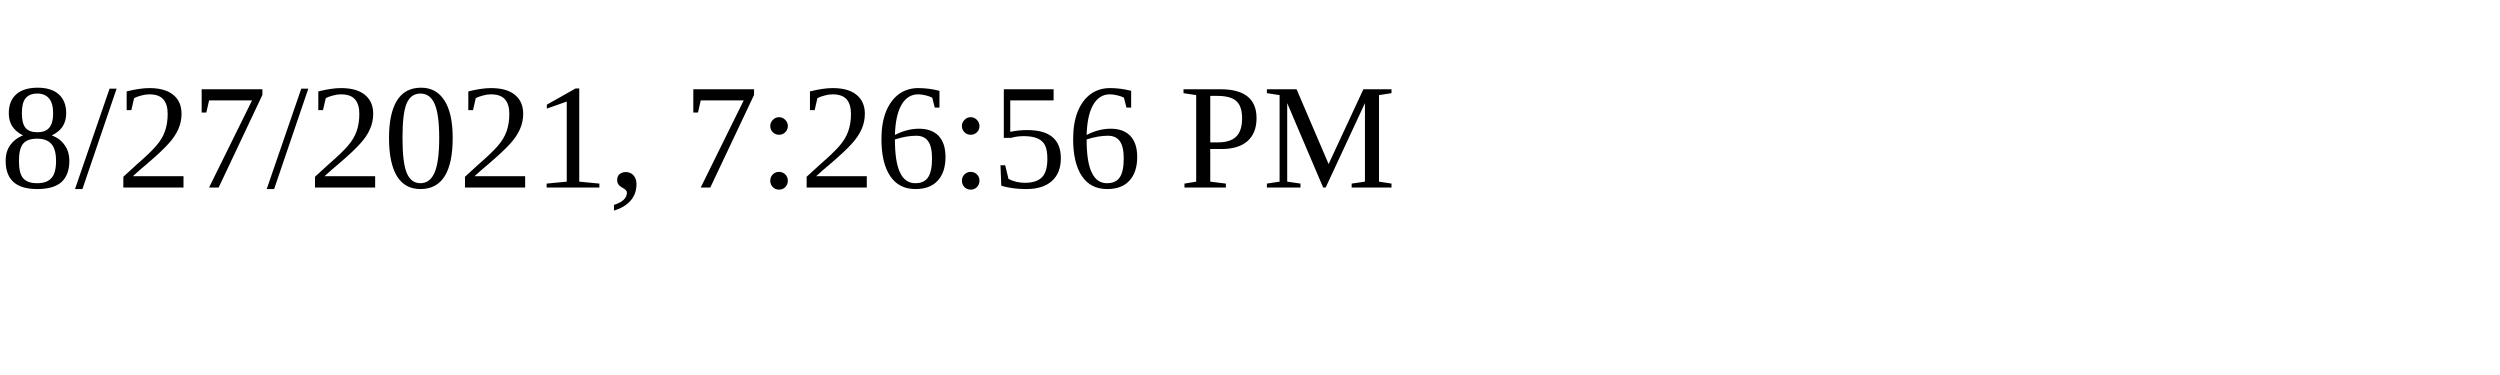
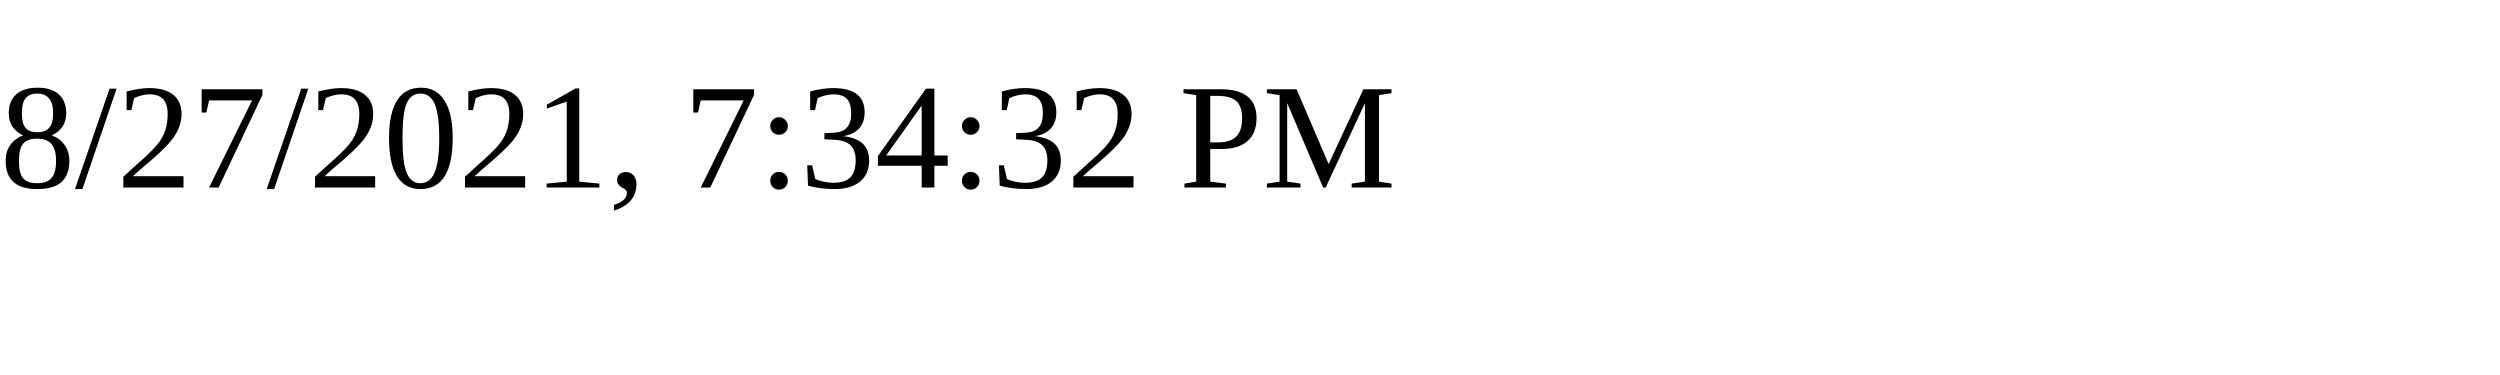
<svg xmlns="http://www.w3.org/2000/svg" height="30" width="200">
-   <text x="0" y="15">8/27/2021, 7:26:56 PM</text>
+   <text x="0" y="15">8/27/2021, 7:34:32 PM</text>
</svg>
